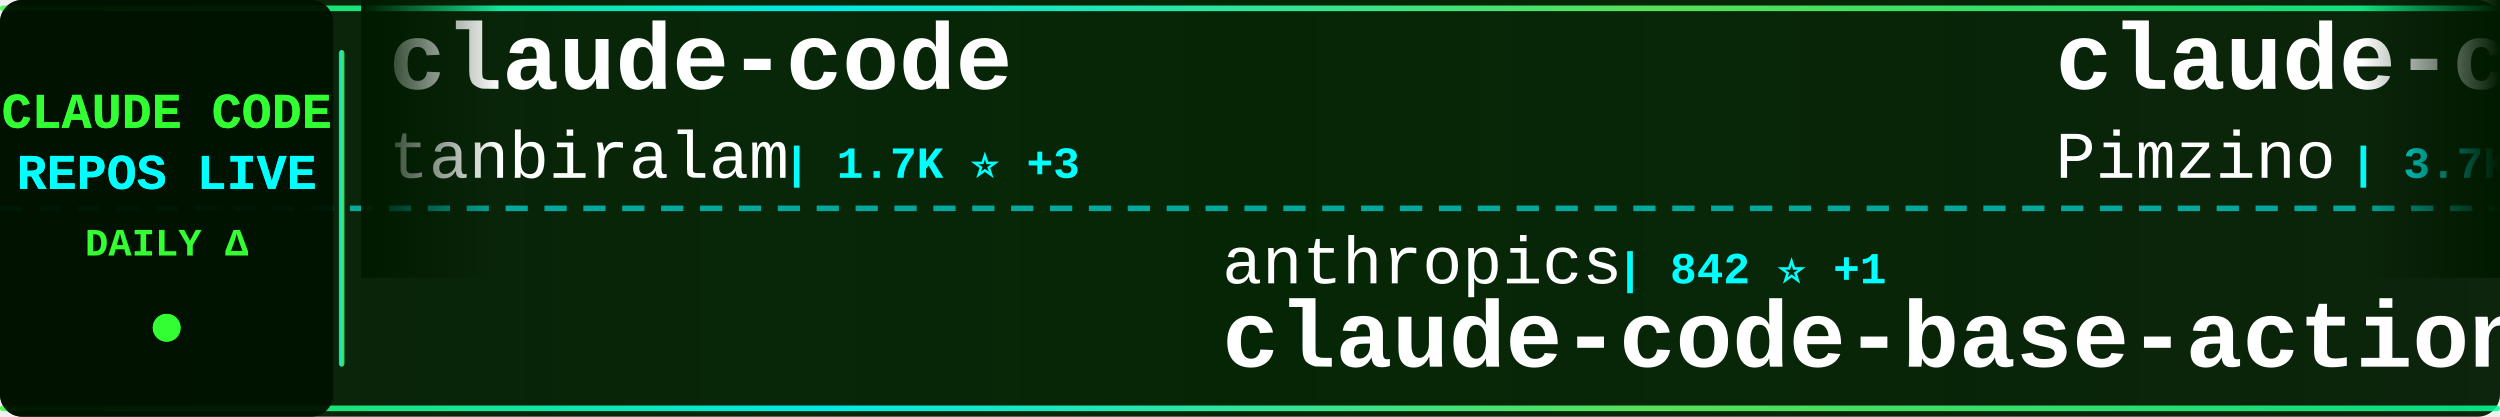
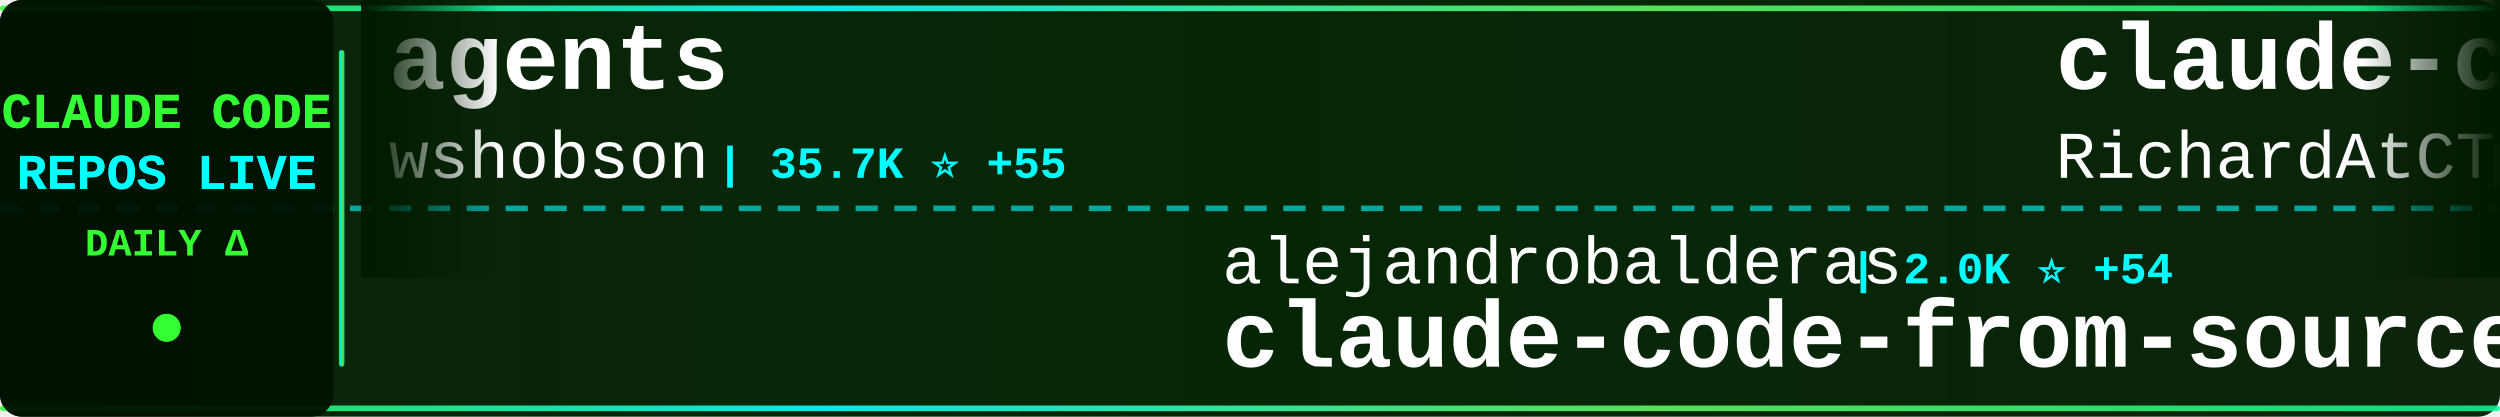
<svg xmlns="http://www.w3.org/2000/svg" width="900" height="150">
  <defs>
    <linearGradient id="tickerBg" x1="0%" y1="0%" x2="100%" y2="0%">
      <stop offset="0%" style="stop-color:#001a00;stop-opacity:0.95" />
      <stop offset="50%" style="stop-color:#002200;stop-opacity:0.98" />
      <stop offset="100%" style="stop-color:#001a00;stop-opacity:0.95" />
    </linearGradient>
    <linearGradient id="borderGrad" x1="0%" y1="0%" x2="100%" y2="0%">
      <stop offset="0%" style="stop-color:#33ff33;stop-opacity:0.85">
        <animate attributeName="stop-opacity" values="0.85;1;0.85" dur="2s" repeatCount="indefinite" />
      </stop>
      <stop offset="33%" style="stop-color:#00ffff;stop-opacity:0.9">
        <animate attributeName="stop-opacity" values="0.9;1;0.9" dur="2.2s" repeatCount="indefinite" />
      </stop>
      <stop offset="66%" style="stop-color:#66ff66;stop-opacity:0.85">
        <animate attributeName="stop-opacity" values="0.85;1;0.85" dur="1.8s" repeatCount="indefinite" />
      </stop>
      <stop offset="100%" style="stop-color:#00ff99;stop-opacity:0.85">
        <animate attributeName="stop-opacity" values="0.85;1;0.85" dur="2s" repeatCount="indefinite" />
      </stop>
    </linearGradient>
    <filter id="textGlow">
      <feGaussianBlur stdDeviation="0.1" result="coloredBlur" />
      <feMerge>
        <feMergeNode in="coloredBlur" />
        <feMergeNode in="SourceGraphic" />
      </feMerge>
    </filter>
    <filter id="metricGlow">
      <feGaussianBlur stdDeviation="0.2" result="coloredBlur" />
      <feMerge>
        <feMergeNode in="coloredBlur" />
        <feMergeNode in="SourceGraphic" />
      </feMerge>
    </filter>
    <linearGradient id="leftFade" x1="0%" y1="0%" x2="100%" y2="0%">
      <stop offset="0%" style="stop-color:#001a00;stop-opacity:1" />
      <stop offset="100%" style="stop-color:#001a00;stop-opacity:0" />
    </linearGradient>
    <linearGradient id="rightFade" x1="0%" y1="0%" x2="100%" y2="0%">
      <stop offset="0%" style="stop-color:#001a00;stop-opacity:0" />
      <stop offset="100%" style="stop-color:#001a00;stop-opacity:1" />
    </linearGradient>
  </defs>
  <rect width="900" height="150" fill="url(#tickerBg)" rx="8" />
  <rect x="0" y="2" width="900" height="2" fill="url(#borderGrad)" rx="1" />
  <rect x="0" y="146" width="900" height="2" fill="url(#borderGrad)" rx="1" />
  <line x1="0" y1="75" x2="900" y2="75" stroke="#00ffff" stroke-width="2" stroke-dasharray="8 6" opacity="0.6" />
  <rect x="0" y="0" width="120" height="150" fill="#001100" opacity="0.95" rx="8" />
  <text x="60" y="46" font-family="'Courier New', monospace" font-size="18" font-weight="bold" fill="#33ff33" text-anchor="middle" filter="url(#textGlow)">
    CLAUDE CODE
  </text>
  <text x="60" y="68" font-family="'Courier New', monospace" font-size="18" font-weight="bold" fill="#00ffff" text-anchor="middle" filter="url(#textGlow)">
    REPOS LIVE
  </text>
  <text x="60" y="92" font-family="'Courier New', monospace" font-size="14" font-weight="bold" fill="#33ff33" text-anchor="middle">
    DAILY Δ
  </text>
  <circle cx="60" cy="118" r="5" fill="#33ff33" filter="url(#metricGlow)">
    <animate attributeName="r" values="4;6;4" dur="1.5s" repeatCount="indefinite" />
    <animate attributeName="opacity" values="0.6;1;0.6" dur="1.5s" repeatCount="indefinite" />
  </circle>
  <rect x="122" y="18" width="2" height="114" fill="url(#borderGrad)" rx="1" />
  <clipPath id="tickerClip">
    <rect x="130" y="0" width="770" height="150" />
  </clipPath>
  <g clip-path="url(#tickerClip)">
    <g id="tickerItems">
      <animateTransform attributeName="transform" attributeType="XML" type="translate" from="0 0" to="-3000 0" dur="54s" repeatCount="indefinite" />
      <g transform="translate(0, 0)">
-         <text x="140" y="32" font-family="'Courier New', monospace" font-size="34" font-weight="bold" fill="#ffffff">claude-code</text>
-         <text x="140" y="64" font-family="'Courier New', monospace" font-size="24" font-weight="normal" fill="#ffffff" opacity="1.0">tanbiralam</text>
-         <text x="282" y="64" font-family="'Courier New', monospace" font-size="16" font-weight="bold" fill="#00ffff"> | 1.7K ⭐ +3</text>
+         <text x="140" y="32" font-family="'Courier New', monospace" font-size="34" font-weight="bold" fill="#ffffff">agents</text>
+         <text x="140" y="64" font-family="'Courier New', monospace" font-size="24" font-weight="normal" fill="#ffffff" opacity="1.0">wshobson</text>
+         <text x="258" y="64" font-family="'Courier New', monospace" font-size="16" font-weight="bold" fill="#00ffff"> | 35.7K ⭐ +55</text>
      </g>
      <g transform="translate(300, 0)">
-         <text x="140" y="102" font-family="'Courier New', monospace" font-size="24" font-weight="normal" fill="#ffffff" opacity="1.0">anthropics</text>
-         <text x="282" y="102" font-family="'Courier New', monospace" font-size="16" font-weight="bold" fill="#00ffff"> | 842 ⭐ +1</text>
-         <text x="140" y="132" font-family="'Courier New', monospace" font-size="34" font-weight="bold" fill="#ffffff">claude-code-base-action</text>
+         <text x="140" y="102" font-family="'Courier New', monospace" font-size="24" font-weight="normal" fill="#ffffff" opacity="1.0">alejandrobalderas</text>
+         <text x="366" y="102" font-family="'Courier New', monospace" font-size="16" font-weight="bold" fill="#00ffff"> | 2.0K ⭐ +54</text>
+         <text x="140" y="132" font-family="'Courier New', monospace" font-size="34" font-weight="bold" fill="#ffffff">claude-code-from-source</text>
      </g>
      <g transform="translate(600, 0)">
-         <text x="140" y="32" font-family="'Courier New', monospace" font-size="34" font-weight="bold" fill="#ffffff">claude-code-spec-workflo...</text>
-         <text x="140" y="64" font-family="'Courier New', monospace" font-size="24" font-weight="normal" fill="#ffffff" opacity="1.0">Pimzino</text>
-         <text x="246" y="64" font-family="'Courier New', monospace" font-size="16" font-weight="bold" fill="#00ffff"> | 3.7K ⭐ +1</text>
+         <text x="140" y="32" font-family="'Courier New', monospace" font-size="34" font-weight="bold" fill="#ffffff">claude-code-telegram</text>
+         <text x="140" y="64" font-family="'Courier New', monospace" font-size="24" font-weight="normal" fill="#ffffff" opacity="1.0">RichardAtCT</text>
+         <text x="294" y="64" font-family="'Courier New', monospace" font-size="16" font-weight="bold" fill="#00ffff"> | 2.6K ⭐ +7</text>
      </g>
      <g transform="translate(900, 0)">
-         <text x="140" y="102" font-family="'Courier New', monospace" font-size="24" font-weight="normal" fill="#ffffff" opacity="1.0">SeemSeam</text>
-         <text x="258" y="102" font-family="'Courier New', monospace" font-size="16" font-weight="bold" fill="#00ffff"> | 2.7K ⭐ +4</text>
-         <text x="140" y="132" font-family="'Courier New', monospace" font-size="34" font-weight="bold" fill="#ffffff">claude_codex_bridge</text>
+         <text x="140" y="102" font-family="'Courier New', monospace" font-size="24" font-weight="normal" fill="#ffffff" opacity="1.0">luyao618</text>
+         <text x="258" y="102" font-family="'Courier New', monospace" font-size="16" font-weight="bold" fill="#00ffff"> | 1.4K ⭐ +6</text>
+         <text x="140" y="132" font-family="'Courier New', monospace" font-size="34" font-weight="bold" fill="#ffffff">Claude-Code-Source-Study</text>
      </g>
      <g transform="translate(1200, 0)">
-         <text x="140" y="32" font-family="'Courier New', monospace" font-size="34" font-weight="bold" fill="#ffffff">claude-code-source-code-...</text>
-         <text x="140" y="64" font-family="'Courier New', monospace" font-size="24" font-weight="normal" fill="#ffffff" opacity="1.0">ghuntley</text>
-         <text x="258" y="64" font-family="'Courier New', monospace" font-size="16" font-weight="bold" fill="#00ffff"> | 978 ⭐</text>
+         <text x="140" y="32" font-family="'Courier New', monospace" font-size="34" font-weight="bold" fill="#ffffff">free-claude-code</text>
+         <text x="140" y="64" font-family="'Courier New', monospace" font-size="24" font-weight="normal" fill="#ffffff" opacity="1.0">Alishahryar1</text>
+         <text x="306" y="64" font-family="'Courier New', monospace" font-size="16" font-weight="bold" fill="#00ffff"> | 27.1K ⭐ +510</text>
      </g>
      <g transform="translate(1500, 0)">
-         <text x="140" y="102" font-family="'Courier New', monospace" font-size="24" font-weight="normal" fill="#ffffff" opacity="1.0">ponponon</text>
-         <text x="258" y="102" font-family="'Courier New', monospace" font-size="16" font-weight="bold" fill="#00ffff"> | 2.2K ⭐ +1</text>
-         <text x="140" y="132" font-family="'Courier New', monospace" font-size="34" font-weight="bold" fill="#ffffff">claude_code_src</text>
+         <text x="140" y="102" font-family="'Courier New', monospace" font-size="24" font-weight="normal" fill="#ffffff" opacity="1.0">musistudio</text>
+         <text x="282" y="102" font-family="'Courier New', monospace" font-size="16" font-weight="bold" fill="#00ffff"> | 34.2K ⭐ +52</text>
+         <text x="140" y="132" font-family="'Courier New', monospace" font-size="34" font-weight="bold" fill="#ffffff">claude-code-router</text>
      </g>
      <g transform="translate(1800, 0)">
-         <text x="140" y="32" font-family="'Courier New', monospace" font-size="34" font-weight="bold" fill="#ffffff">claude-code-proxy</text>
-         <text x="140" y="64" font-family="'Courier New', monospace" font-size="24" font-weight="normal" fill="#ffffff" opacity="1.0">fuergaosi233</text>
-         <text x="306" y="64" font-family="'Courier New', monospace" font-size="16" font-weight="bold" fill="#00ffff"> | 2.6K ⭐ +4</text>
+         <text x="140" y="32" font-family="'Courier New', monospace" font-size="34" font-weight="bold" fill="#ffffff">claude-skills</text>
+         <text x="140" y="64" font-family="'Courier New', monospace" font-size="24" font-weight="normal" fill="#ffffff" opacity="1.0">alirezarezvani</text>
+         <text x="330" y="64" font-family="'Courier New', monospace" font-size="16" font-weight="bold" fill="#00ffff"> | 15.7K ⭐ +142</text>
      </g>
      <g transform="translate(2100, 0)">
-         <text x="140" y="102" font-family="'Courier New', monospace" font-size="24" font-weight="normal" fill="#ffffff" opacity="1.0">farion1231</text>
-         <text x="282" y="102" font-family="'Courier New', monospace" font-size="16" font-weight="bold" fill="#00ffff"> | 76.4K ⭐ +924</text>
-         <text x="140" y="132" font-family="'Courier New', monospace" font-size="34" font-weight="bold" fill="#ffffff">cc-switch</text>
+         <text x="140" y="102" font-family="'Courier New', monospace" font-size="24" font-weight="normal" fill="#ffffff" opacity="1.0">guanshan</text>
+         <text x="258" y="102" font-family="'Courier New', monospace" font-size="16" font-weight="bold" fill="#00ffff"> | 59 ⭐</text>
+         <text x="140" y="132" font-family="'Courier New', monospace" font-size="34" font-weight="bold" fill="#ffffff">ClaudeCode</text>
      </g>
      <g transform="translate(2400, 0)">
-         <text x="140" y="32" font-family="'Courier New', monospace" font-size="34" font-weight="bold" fill="#ffffff">claude-code</text>
-         <text x="140" y="64" font-family="'Courier New', monospace" font-size="24" font-weight="normal" fill="#ffffff" opacity="1.0">anthropics</text>
-         <text x="282" y="64" font-family="'Courier New', monospace" font-size="16" font-weight="bold" fill="#00ffff"> | 125.3K ⭐ +285</text>
+         <text x="140" y="32" font-family="'Courier New', monospace" font-size="34" font-weight="bold" fill="#ffffff">claude-code-prompts</text>
+         <text x="140" y="64" font-family="'Courier New', monospace" font-size="24" font-weight="normal" fill="#ffffff" opacity="1.0">repowise-dev</text>
+         <text x="306" y="64" font-family="'Courier New', monospace" font-size="16" font-weight="bold" fill="#00ffff"> | 1.0K ⭐ +9</text>
      </g>
      <g transform="translate(2700, 0)">
-         <text x="140" y="102" font-family="'Courier New', monospace" font-size="24" font-weight="normal" fill="#ffffff" opacity="1.0">rohitg00</text>
-         <text x="258" y="102" font-family="'Courier New', monospace" font-size="16" font-weight="bold" fill="#00ffff"> | 1.7K ⭐ +12</text>
-         <text x="140" y="132" font-family="'Courier New', monospace" font-size="34" font-weight="bold" fill="#ffffff">awesome-claude-code-tool...</text>
+         <text x="140" y="102" font-family="'Courier New', monospace" font-size="24" font-weight="normal" fill="#ffffff" opacity="1.0">Pimzino</text>
+         <text x="246" y="102" font-family="'Courier New', monospace" font-size="16" font-weight="bold" fill="#00ffff"> | 3.7K ⭐ +1</text>
+         <text x="140" y="132" font-family="'Courier New', monospace" font-size="34" font-weight="bold" fill="#ffffff">claude-code-spec-workflo...</text>
      </g>
      <g transform="translate(3000, 0)">
-         <text x="140" y="32" font-family="'Courier New', monospace" font-size="34" font-weight="bold" fill="#ffffff">claude-code</text>
-         <text x="140" y="64" font-family="'Courier New', monospace" font-size="24" font-weight="normal" fill="#ffffff" opacity="1.0">tanbiralam</text>
-         <text x="282" y="64" font-family="'Courier New', monospace" font-size="16" font-weight="bold" fill="#00ffff"> | 1.7K ⭐ +3</text>
+         <text x="140" y="32" font-family="'Courier New', monospace" font-size="34" font-weight="bold" fill="#ffffff">agents</text>
+         <text x="140" y="64" font-family="'Courier New', monospace" font-size="24" font-weight="normal" fill="#ffffff" opacity="1.0">wshobson</text>
+         <text x="258" y="64" font-family="'Courier New', monospace" font-size="16" font-weight="bold" fill="#00ffff"> | 35.7K ⭐ +55</text>
      </g>
      <g transform="translate(3300, 0)">
-         <text x="140" y="102" font-family="'Courier New', monospace" font-size="24" font-weight="normal" fill="#ffffff" opacity="1.0">anthropics</text>
-         <text x="282" y="102" font-family="'Courier New', monospace" font-size="16" font-weight="bold" fill="#00ffff"> | 842 ⭐ +1</text>
-         <text x="140" y="132" font-family="'Courier New', monospace" font-size="34" font-weight="bold" fill="#ffffff">claude-code-base-action</text>
+         <text x="140" y="102" font-family="'Courier New', monospace" font-size="24" font-weight="normal" fill="#ffffff" opacity="1.0">alejandrobalderas</text>
+         <text x="366" y="102" font-family="'Courier New', monospace" font-size="16" font-weight="bold" fill="#00ffff"> | 2.0K ⭐ +54</text>
+         <text x="140" y="132" font-family="'Courier New', monospace" font-size="34" font-weight="bold" fill="#ffffff">claude-code-from-source</text>
      </g>
      <g transform="translate(3600, 0)">
-         <text x="140" y="32" font-family="'Courier New', monospace" font-size="34" font-weight="bold" fill="#ffffff">claude-code-spec-workflo...</text>
-         <text x="140" y="64" font-family="'Courier New', monospace" font-size="24" font-weight="normal" fill="#ffffff" opacity="1.0">Pimzino</text>
-         <text x="246" y="64" font-family="'Courier New', monospace" font-size="16" font-weight="bold" fill="#00ffff"> | 3.7K ⭐ +1</text>
+         <text x="140" y="32" font-family="'Courier New', monospace" font-size="34" font-weight="bold" fill="#ffffff">claude-code-telegram</text>
+         <text x="140" y="64" font-family="'Courier New', monospace" font-size="24" font-weight="normal" fill="#ffffff" opacity="1.0">RichardAtCT</text>
+         <text x="294" y="64" font-family="'Courier New', monospace" font-size="16" font-weight="bold" fill="#00ffff"> | 2.6K ⭐ +7</text>
      </g>
      <g transform="translate(3900, 0)">
-         <text x="140" y="102" font-family="'Courier New', monospace" font-size="24" font-weight="normal" fill="#ffffff" opacity="1.0">SeemSeam</text>
-         <text x="258" y="102" font-family="'Courier New', monospace" font-size="16" font-weight="bold" fill="#00ffff"> | 2.7K ⭐ +4</text>
-         <text x="140" y="132" font-family="'Courier New', monospace" font-size="34" font-weight="bold" fill="#ffffff">claude_codex_bridge</text>
+         <text x="140" y="102" font-family="'Courier New', monospace" font-size="24" font-weight="normal" fill="#ffffff" opacity="1.0">luyao618</text>
+         <text x="258" y="102" font-family="'Courier New', monospace" font-size="16" font-weight="bold" fill="#00ffff"> | 1.4K ⭐ +6</text>
+         <text x="140" y="132" font-family="'Courier New', monospace" font-size="34" font-weight="bold" fill="#ffffff">Claude-Code-Source-Study</text>
      </g>
    </g>
  </g>
  <rect x="130" y="0" width="50" height="100" fill="url(#leftFade)" />
  <rect x="850" y="0" width="50" height="100" fill="url(#rightFade)" />
</svg>
